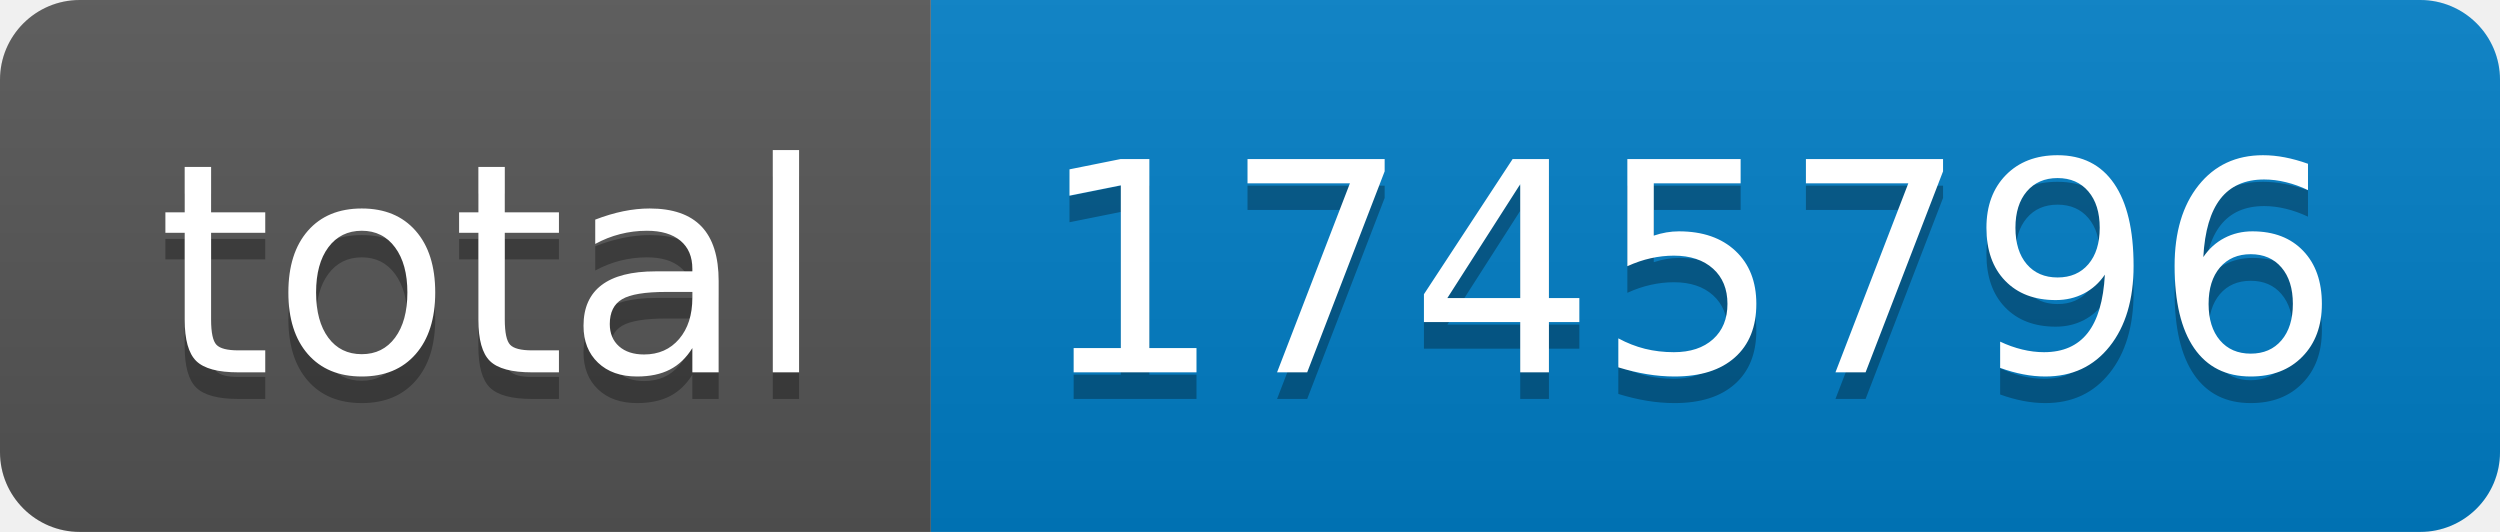
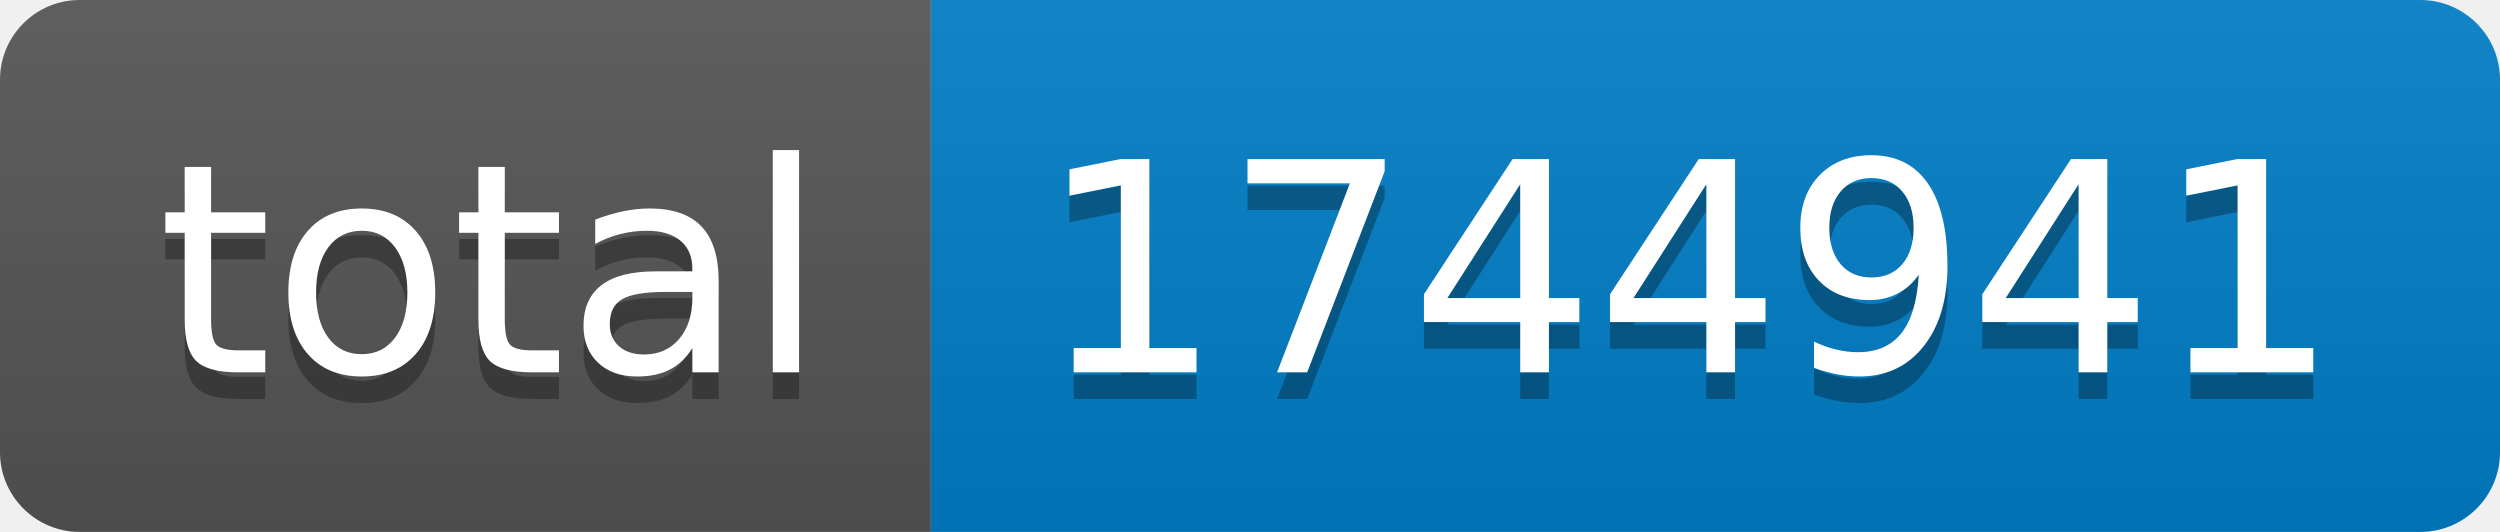
- <svg xmlns="http://www.w3.org/2000/svg" width="94" height="20" role="img" aria-label="total: 1745796">
+ <svg xmlns="http://www.w3.org/2000/svg" width="94" height="20" role="img" aria-label="total: 1744941">
  <linearGradient id="s" x2="0" y2="100%">
    <stop offset="0" stop-color="#bbb" stop-opacity=".1" />
    <stop offset="1" stop-opacity=".1" />
  </linearGradient>
  <clipPath id="r">
    <rect width="94" height="20" rx="3" fill="#fff" />
  </clipPath>
  <g clip-path="url(#r)">
    <rect width="35" height="20" fill="#555" />
    <rect x="35" width="59" height="20" fill="#007ec6" />
    <rect width="94" height="20" fill="url(#s)" />
  </g>
  <g fill="#fff" text-anchor="middle" font-family="Verdana,Geneva,DejaVu Sans,sans-serif" text-rendering="geometricPrecision" font-size="110">
    <text aria-hidden="true" x="185" y="150" fill="#010101" fill-opacity=".3" transform="scale(.1)" textLength="250">total</text>
    <text x="185" y="140" transform="scale(.1)" fill="#fff" textLength="250">total</text>
-     <text aria-hidden="true" x="635" y="150" fill="#010101" fill-opacity=".3" transform="scale(.1)" textLength="490">1745796</text>
-     <text x="635" y="140" transform="scale(.1)" fill="#fff" textLength="490">1745796</text>
+     <text aria-hidden="true" x="635" y="150" fill="#010101" fill-opacity=".3" transform="scale(.1)" textLength="490">1744941</text>
+     <text x="635" y="140" transform="scale(.1)" fill="#fff" textLength="490">1744941</text>
  </g>
</svg>
